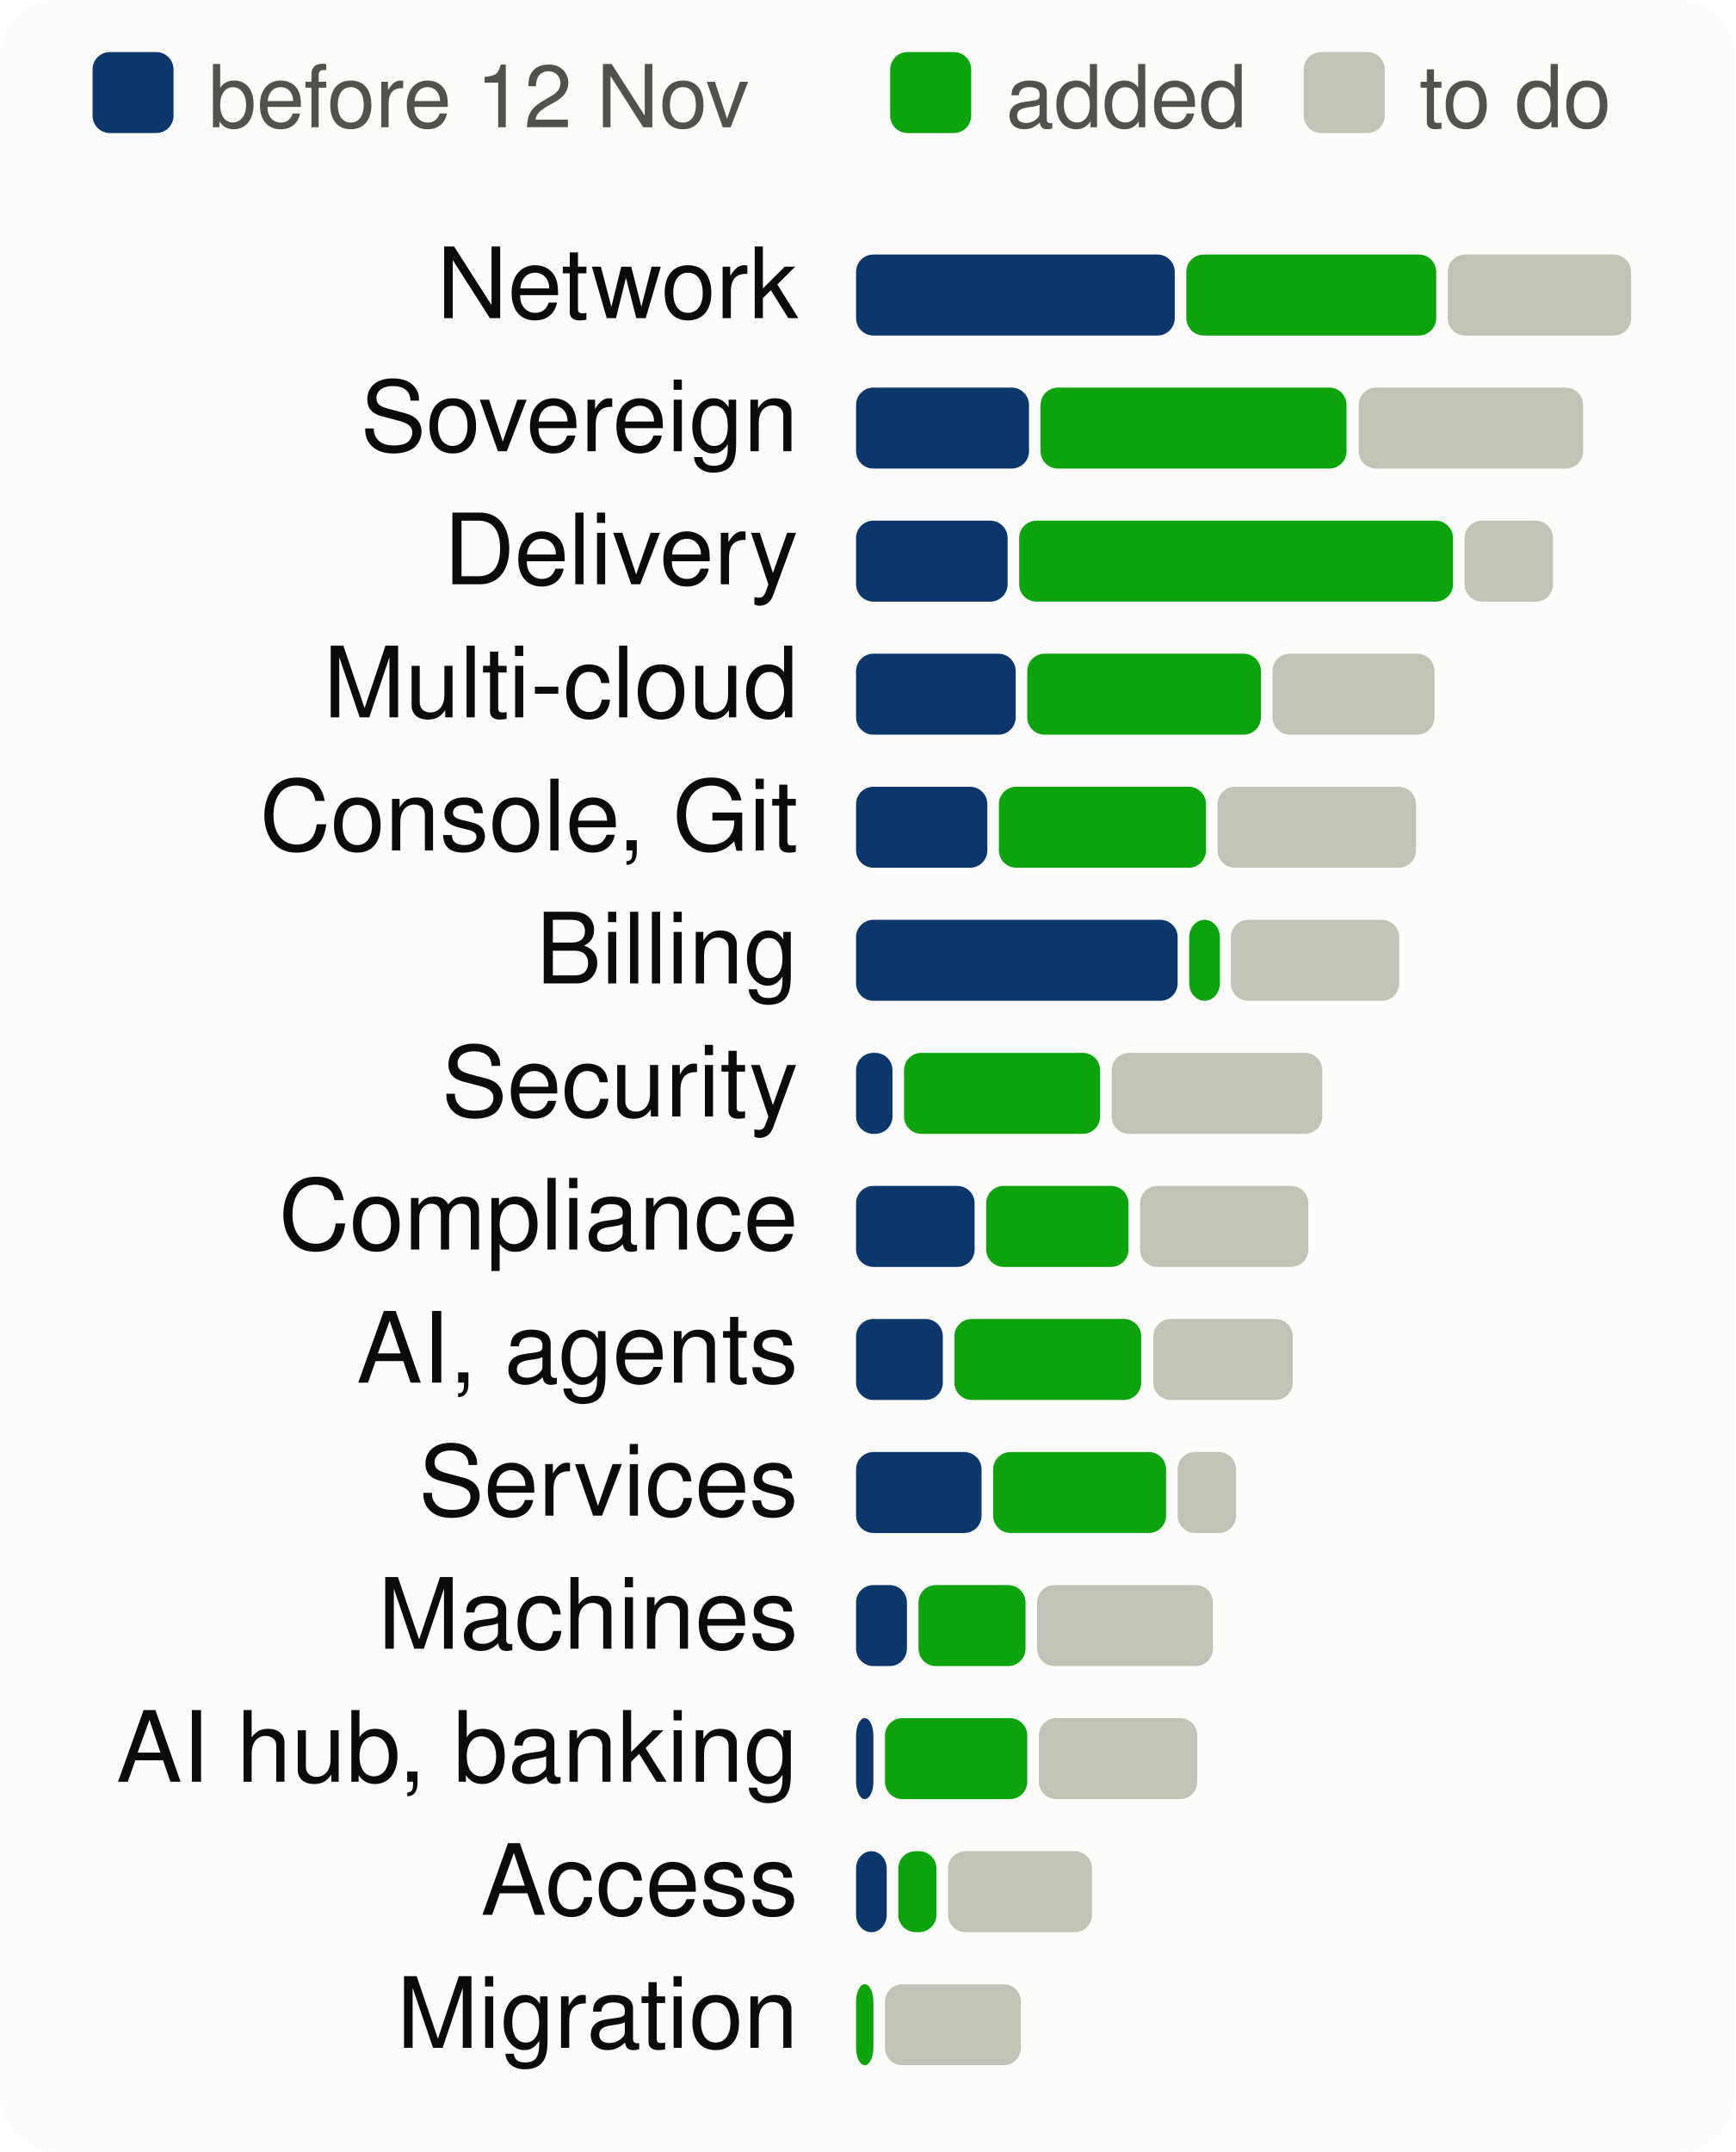
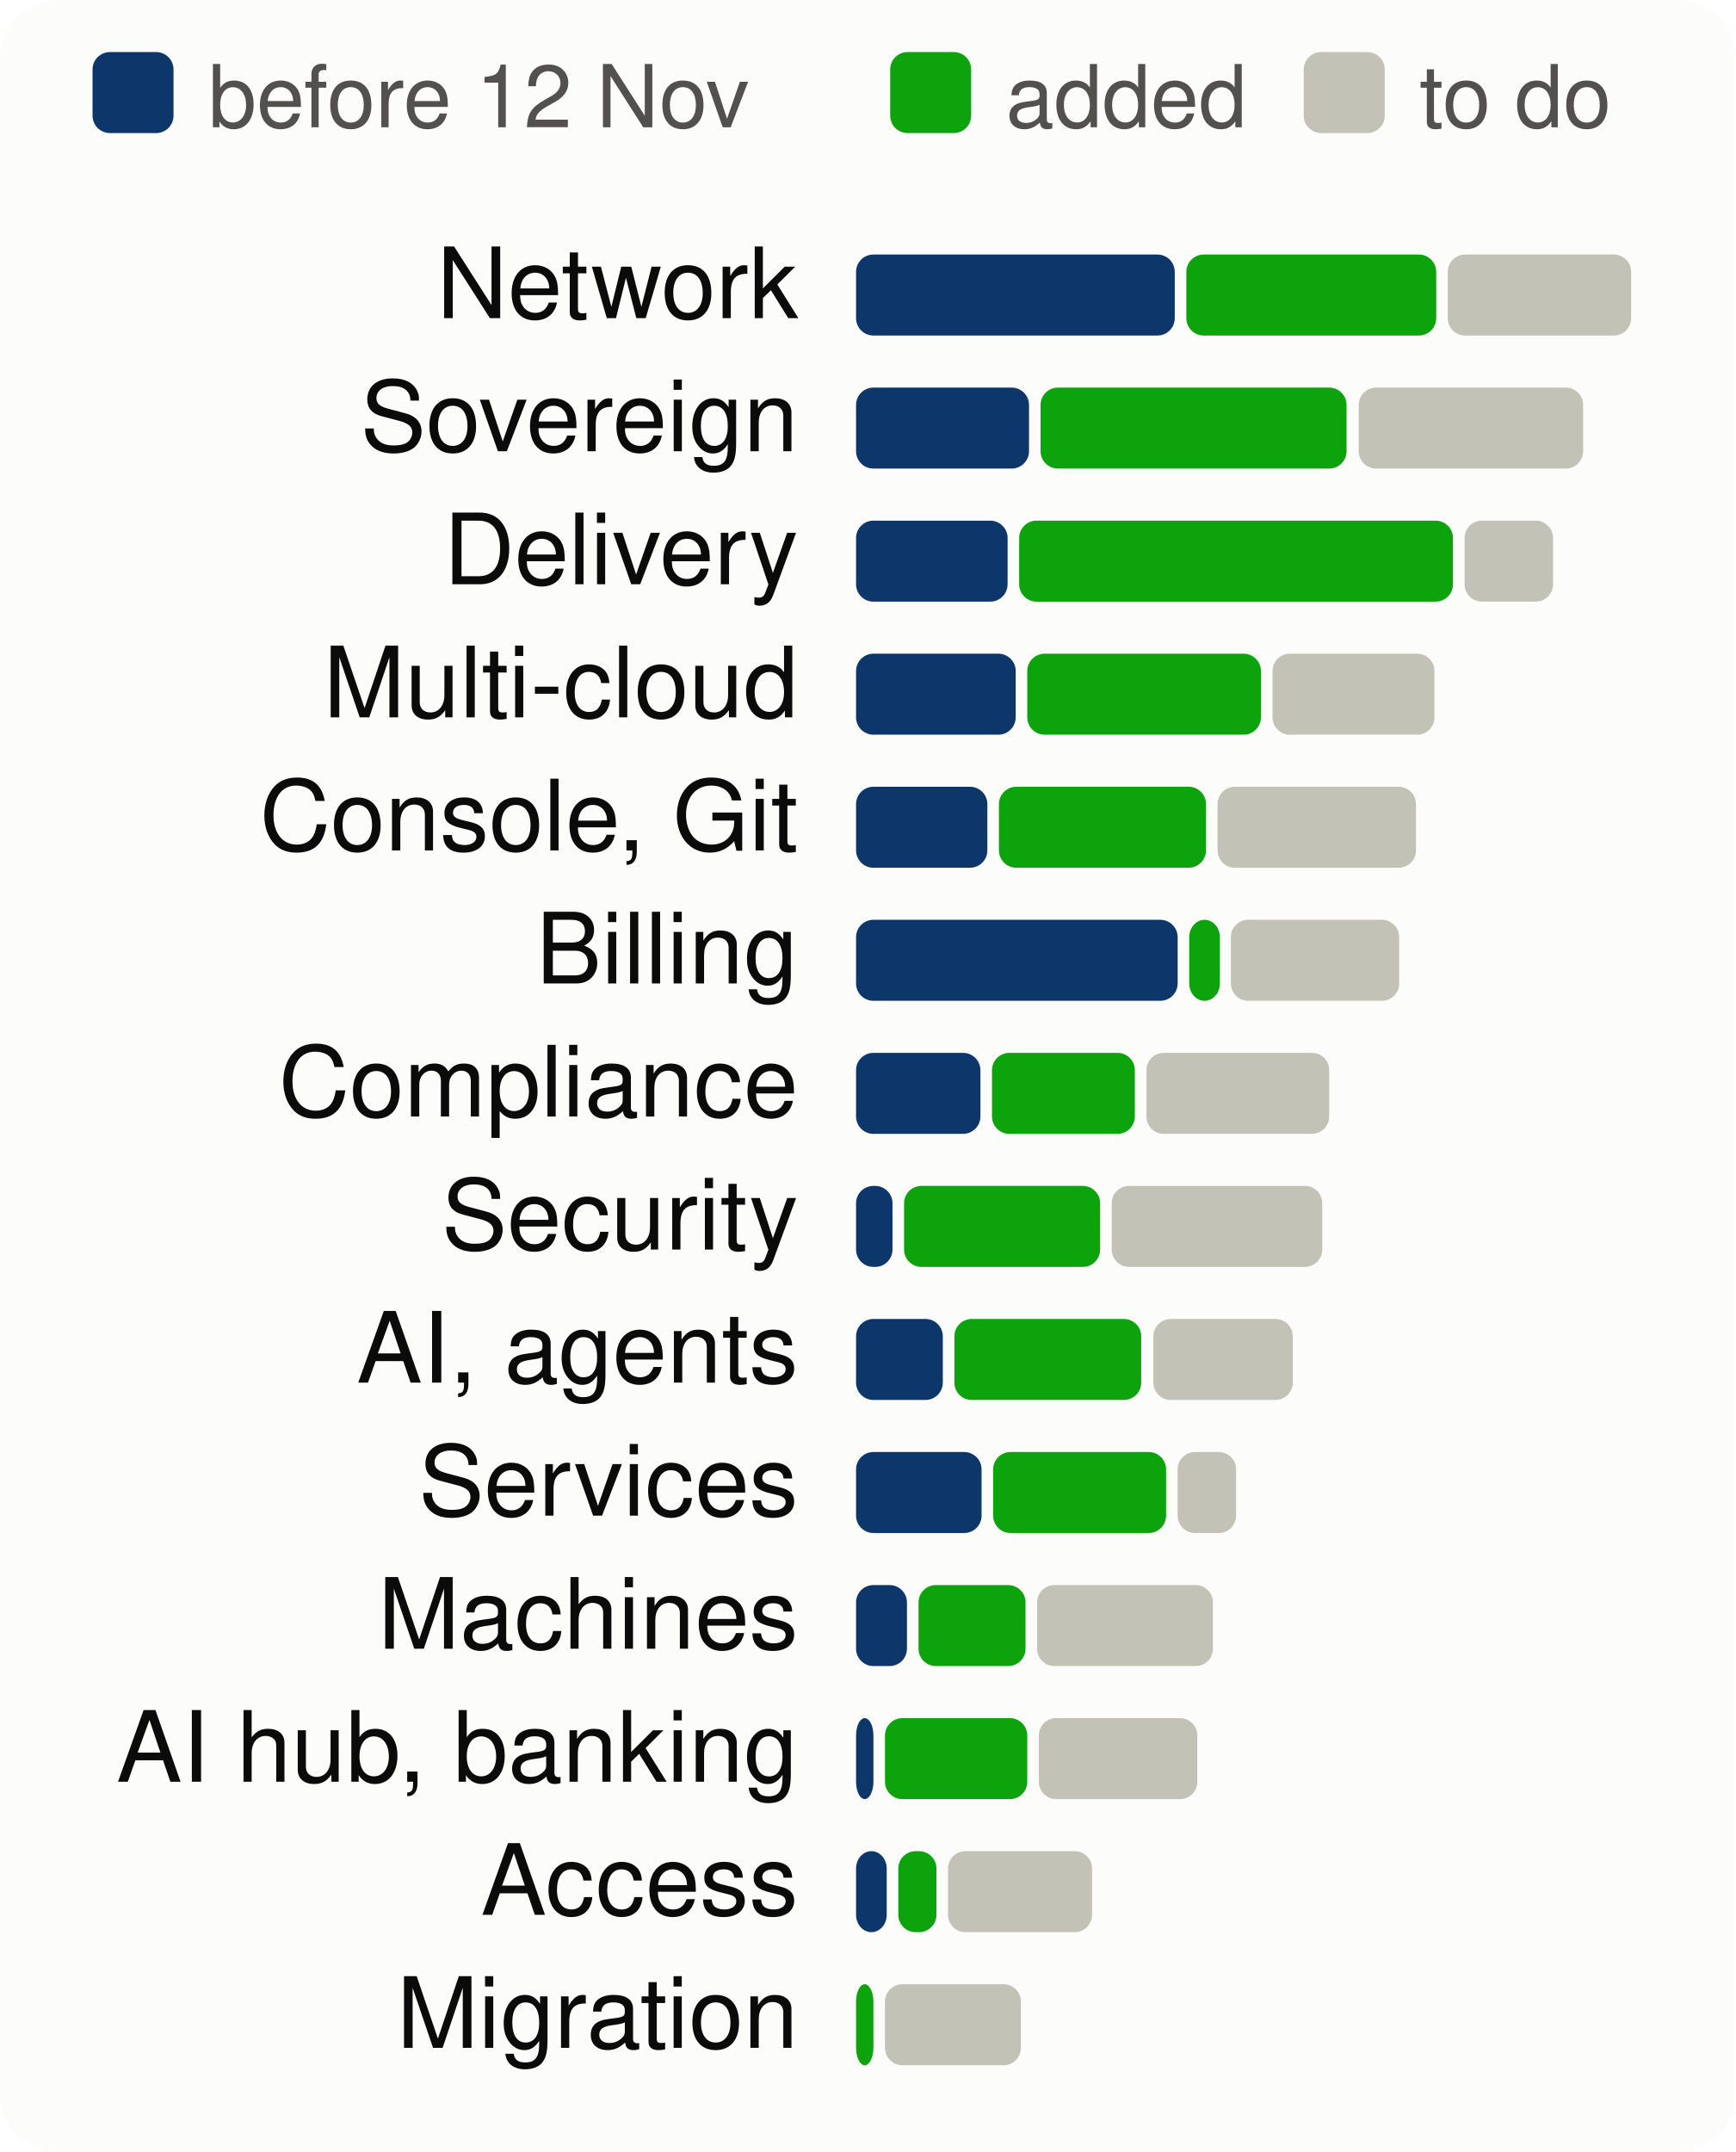
<svg xmlns="http://www.w3.org/2000/svg" viewBox="0 0 300 372" width="300" height="372" font-family="system-ui,-apple-system,Segoe UI,Helvetica,Arial,sans-serif" font-size="18" role="img" aria-label="Progress per product area, to scale">
  <style>.h{paint-order:stroke;stroke:#fcfcfb;stroke-width:3px;stroke-linejoin:round}.rg{stroke:#fcfcfb}@media (prefers-color-scheme: dark){.bg{fill:#1a1a19}.t1{fill:#f0efec}.t2{fill:#c3c2b7}.gr{stroke:#2c2c2a}.ax{stroke:#383835}.ld{stroke:#383835}.br{stroke:#c3c2b7}.m{stroke:#3987e5}.dp{stroke:#d95926}.v{stroke:#199e70}.i2{stroke:#c3c2b7}.i1{stroke:#f0efec}.f1{fill:#3987e5}.f2{fill:#d95926}.f3{fill:#199e70}.f4{fill:#c98500}.ev{fill:#c3c2b7}.inv{fill:#1a1a19}.done{fill:#cde2fb}.todo{fill:#52514e}.tile{fill:#262624}.h,.rg{stroke:#1a1a19}}</style>
  <rect width="300" height="372" rx="10" class="bg" fill="#fcfcfb" />
  <rect x="16" y="9" width="14" height="14" rx="3" class="done" fill="#0d366b" />
  <text x="36" y="22" class="t2" fill="#52514e" font-size="15">before 12 Nov</text>
  <rect x="153.9" y="9" width="14" height="14" rx="3" class="gain" fill="#0ca30c" />
  <text x="173.9" y="22" class="t2" fill="#52514e" font-size="15">added</text>
  <rect x="225.4" y="9" width="14" height="14" rx="3" class="todo" fill="#c3c2b7" />
  <text x="245.4" y="22" class="t2" fill="#52514e" font-size="15">to do</text>
  <text x="138" y="55" text-anchor="end" class="t1" fill="#0b0b0b" font-size="17">Network</text>
  <rect x="148.0" y="44" width="55.1" height="14" rx="3" class="done" fill="#0d366b" />
  <rect x="205.1" y="44" width="43.2" height="14" rx="3" class="gain" fill="#0ca30c" />
  <rect x="250.3" y="44" width="31.7" height="14" rx="3" class="todo" fill="#c3c2b7" />
  <text x="138" y="78" text-anchor="end" class="t1" fill="#0b0b0b" font-size="17">Sovereign</text>
  <rect x="148.0" y="67" width="29.9" height="14" rx="3" class="done" fill="#0d366b" />
  <rect x="179.9" y="67" width="52.9" height="14" rx="3" class="gain" fill="#0ca30c" />
  <rect x="234.9" y="67" width="38.8" height="14" rx="3" class="todo" fill="#c3c2b7" />
  <text x="138" y="101" text-anchor="end" class="t1" fill="#0b0b0b" font-size="17">Delivery</text>
  <rect x="148.0" y="90" width="26.2" height="14" rx="3" class="done" fill="#0d366b" />
  <rect x="176.2" y="90" width="75.0" height="14" rx="3" class="gain" fill="#0ca30c" />
  <rect x="253.2" y="90" width="15.3" height="14" rx="3" class="todo" fill="#c3c2b7" />
  <text x="138" y="124" text-anchor="end" class="t1" fill="#0b0b0b" font-size="17">Multi-cloud</text>
  <rect x="148.0" y="113" width="27.6" height="14" rx="3" class="done" fill="#0d366b" />
  <rect x="177.6" y="113" width="40.4" height="14" rx="3" class="gain" fill="#0ca30c" />
  <rect x="220.0" y="113" width="28.0" height="14" rx="3" class="todo" fill="#c3c2b7" />
  <text x="138" y="147" text-anchor="end" class="t1" fill="#0b0b0b" font-size="17">Console, Git</text>
  <rect x="148.0" y="136" width="22.7" height="14" rx="3" class="done" fill="#0d366b" />
  <rect x="172.7" y="136" width="35.8" height="14" rx="3" class="gain" fill="#0ca30c" />
  <rect x="210.5" y="136" width="34.3" height="14" rx="3" class="todo" fill="#c3c2b7" />
  <text x="138" y="170" text-anchor="end" class="t1" fill="#0b0b0b" font-size="17">Billing</text>
  <rect x="148.0" y="159" width="55.6" height="14" rx="3" class="done" fill="#0d366b" />
  <rect x="205.6" y="159" width="5.3" height="14" rx="3" class="gain" fill="#0ca30c" />
  <rect x="212.8" y="159" width="29.1" height="14" rx="3" class="todo" fill="#c3c2b7" />
-   <text x="138" y="193" text-anchor="end" class="t1" fill="#0b0b0b" font-size="17">Security</text>
-   <rect x="148.0" y="182" width="6.3" height="14" rx="3" class="done" fill="#0d366b" />
-   <rect x="156.3" y="182" width="33.9" height="14" rx="3" class="gain" fill="#0ca30c" />
-   <rect x="192.2" y="182" width="36.4" height="14" rx="3" class="todo" fill="#c3c2b7" />
-   <text x="138" y="216" text-anchor="end" class="t1" fill="#0b0b0b" font-size="17">Compliance</text>
-   <rect x="148.0" y="205" width="20.5" height="14" rx="3" class="done" fill="#0d366b" />
-   <rect x="170.5" y="205" width="24.6" height="14" rx="3" class="gain" fill="#0ca30c" />
-   <rect x="197.1" y="205" width="29.1" height="14" rx="3" class="todo" fill="#c3c2b7" />
+   <text x="138" y="193" text-anchor="end" class="t1" fill="#0b0b0b" font-size="17">Compliance</text>
+   <rect x="148.0" y="182" width="21.5" height="14" rx="3" class="done" fill="#0d366b" />
+   <rect x="171.5" y="182" width="24.7" height="14" rx="3" class="gain" fill="#0ca30c" />
+   <rect x="198.2" y="182" width="31.6" height="14" rx="3" class="todo" fill="#c3c2b7" />
+   <text x="138" y="216" text-anchor="end" class="t1" fill="#0b0b0b" font-size="17">Security</text>
+   <rect x="148.0" y="205" width="6.3" height="14" rx="3" class="done" fill="#0d366b" />
+   <rect x="156.3" y="205" width="33.9" height="14" rx="3" class="gain" fill="#0ca30c" />
+   <rect x="192.2" y="205" width="36.4" height="14" rx="3" class="todo" fill="#c3c2b7" />
  <text x="138" y="239" text-anchor="end" class="t1" fill="#0b0b0b" font-size="17">AI, agents</text>
  <rect x="148.0" y="228" width="15.0" height="14" rx="3" class="done" fill="#0d366b" />
  <rect x="165.0" y="228" width="32.3" height="14" rx="3" class="gain" fill="#0ca30c" />
  <rect x="199.4" y="228" width="24.1" height="14" rx="3" class="todo" fill="#c3c2b7" />
  <text x="138" y="262" text-anchor="end" class="t1" fill="#0b0b0b" font-size="17">Services</text>
  <rect x="148.0" y="251" width="21.7" height="14" rx="3" class="done" fill="#0d366b" />
  <rect x="171.7" y="251" width="29.9" height="14" rx="3" class="gain" fill="#0ca30c" />
  <rect x="203.6" y="251" width="10.1" height="14" rx="3" class="todo" fill="#c3c2b7" />
  <text x="138" y="285" text-anchor="end" class="t1" fill="#0b0b0b" font-size="17">Machines</text>
  <rect x="148.0" y="274" width="8.8" height="14" rx="3" class="done" fill="#0d366b" />
  <rect x="158.8" y="274" width="18.5" height="14" rx="3" class="gain" fill="#0ca30c" />
  <rect x="179.3" y="274" width="30.4" height="14" rx="3" class="todo" fill="#c3c2b7" />
  <text x="138" y="308" text-anchor="end" class="t1" fill="#0b0b0b" font-size="17">AI hub, banking</text>
  <rect x="148.0" y="297" width="3.0" height="14" rx="3" class="done" fill="#0d366b" />
  <rect x="153.0" y="297" width="24.6" height="14" rx="3" class="gain" fill="#0ca30c" />
  <rect x="179.6" y="297" width="27.4" height="14" rx="3" class="todo" fill="#c3c2b7" />
  <text x="138" y="331" text-anchor="end" class="t1" fill="#0b0b0b" font-size="17">Access</text>
  <rect x="148.0" y="320" width="5.3" height="14" rx="3" class="done" fill="#0d366b" />
  <rect x="155.3" y="320" width="6.6" height="14" rx="3" class="gain" fill="#0ca30c" />
  <rect x="163.9" y="320" width="24.9" height="14" rx="3" class="todo" fill="#c3c2b7" />
  <text x="138" y="354" text-anchor="end" class="t1" fill="#0b0b0b" font-size="17">Migration</text>
  <rect x="148.0" y="343" width="3.0" height="14" rx="3" class="gain" fill="#0ca30c" />
  <rect x="153.0" y="343" width="23.5" height="14" rx="3" class="todo" fill="#c3c2b7" />
</svg>
